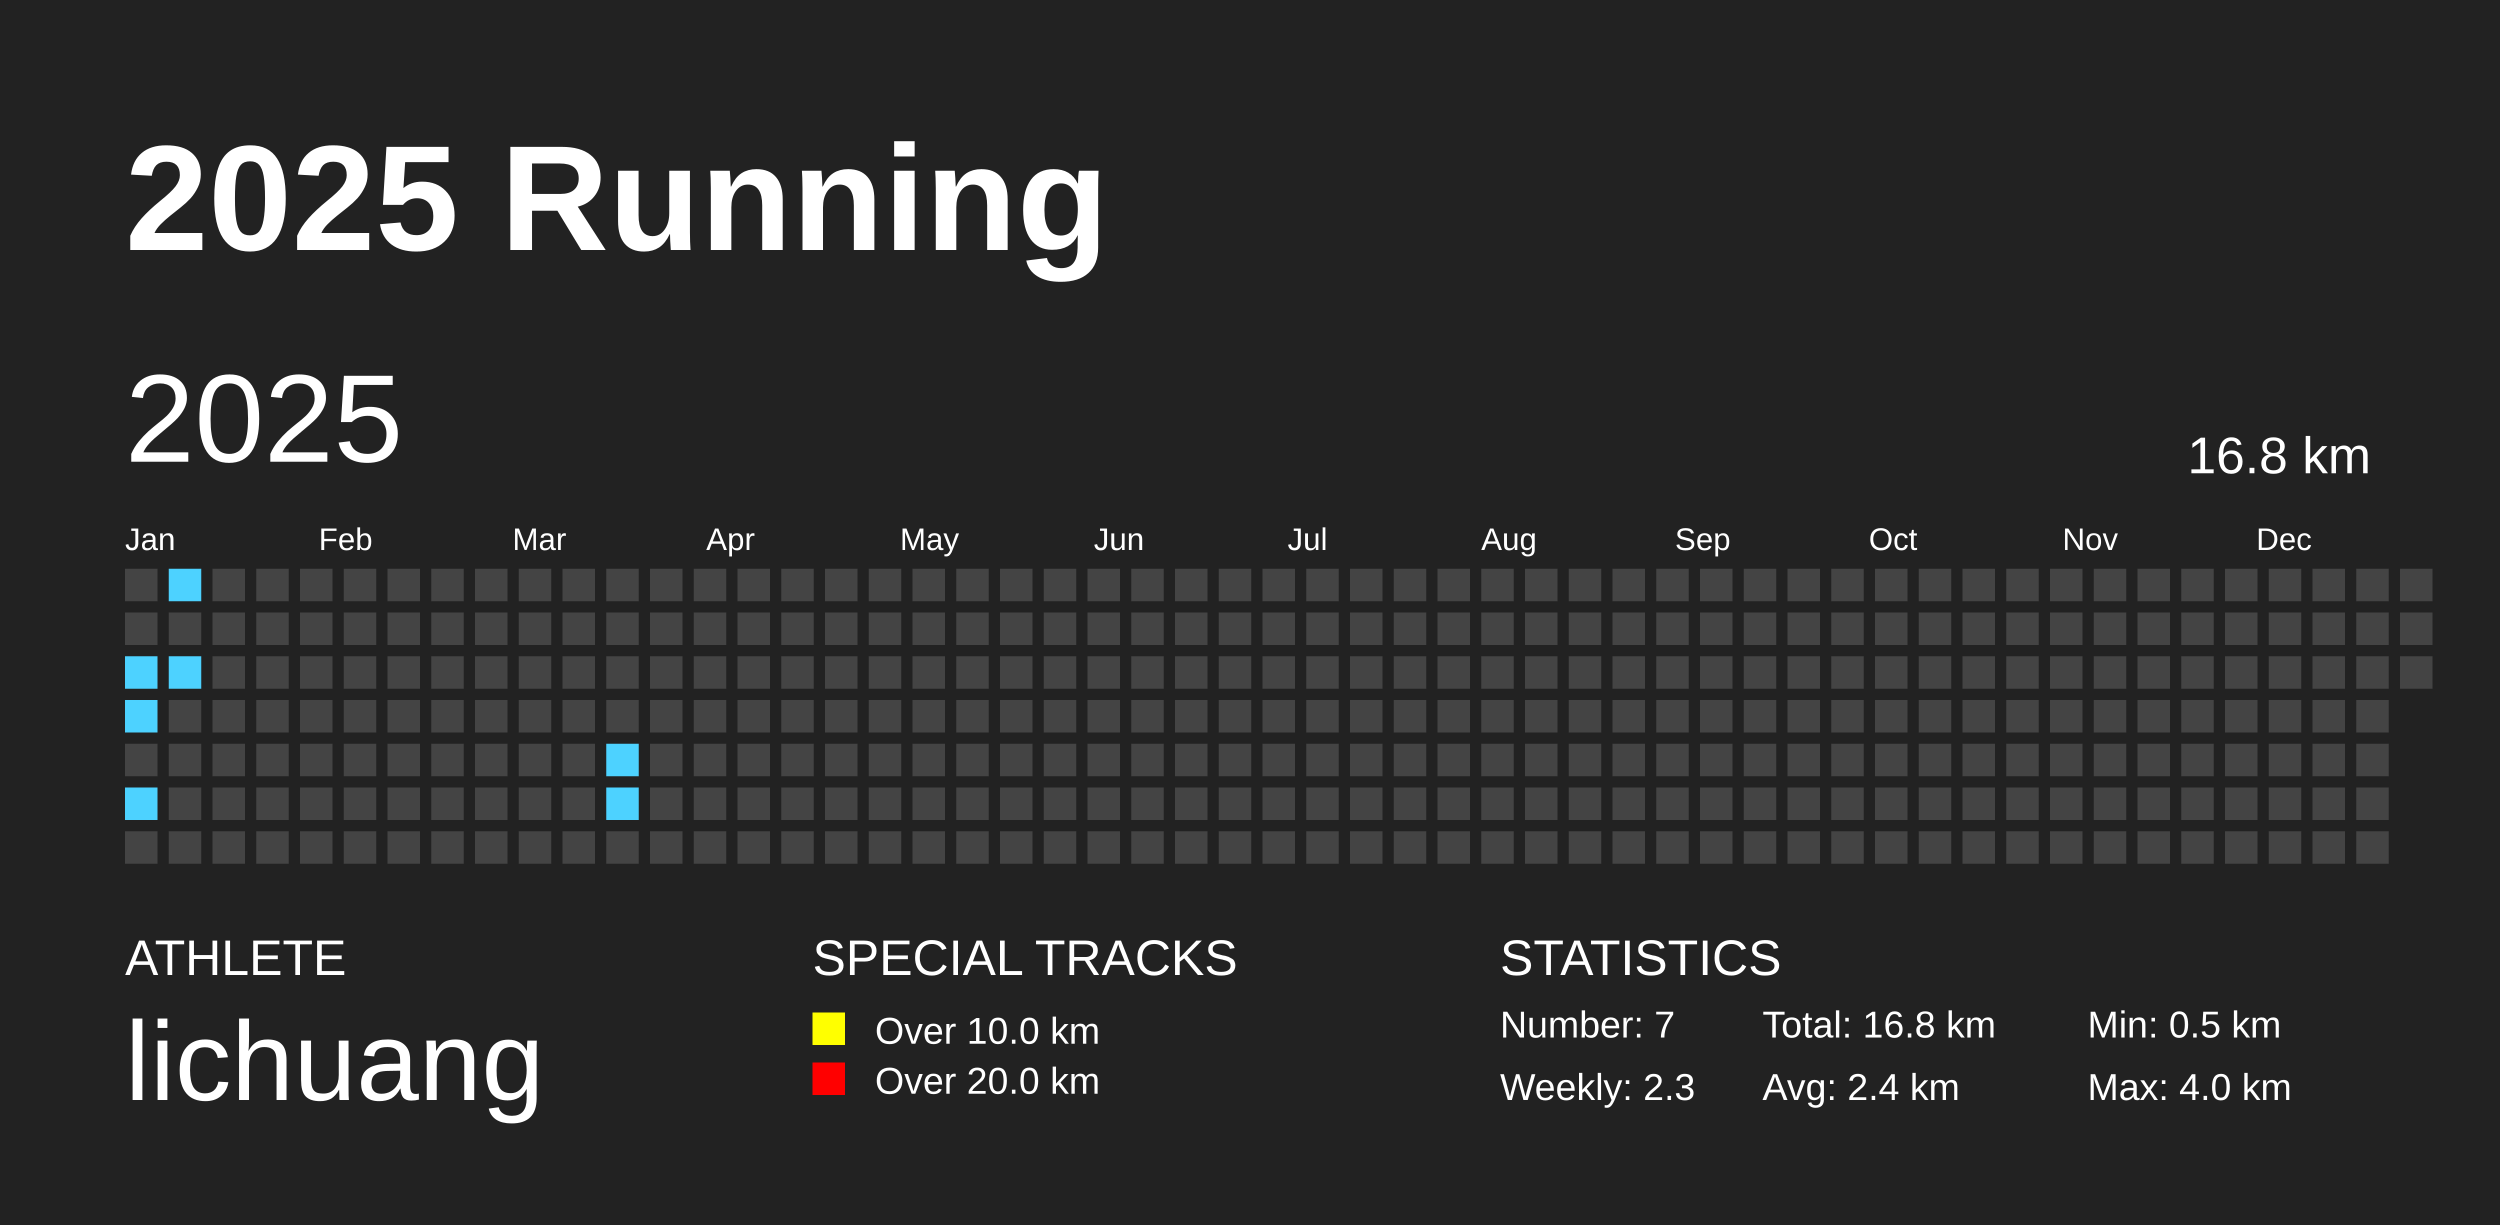
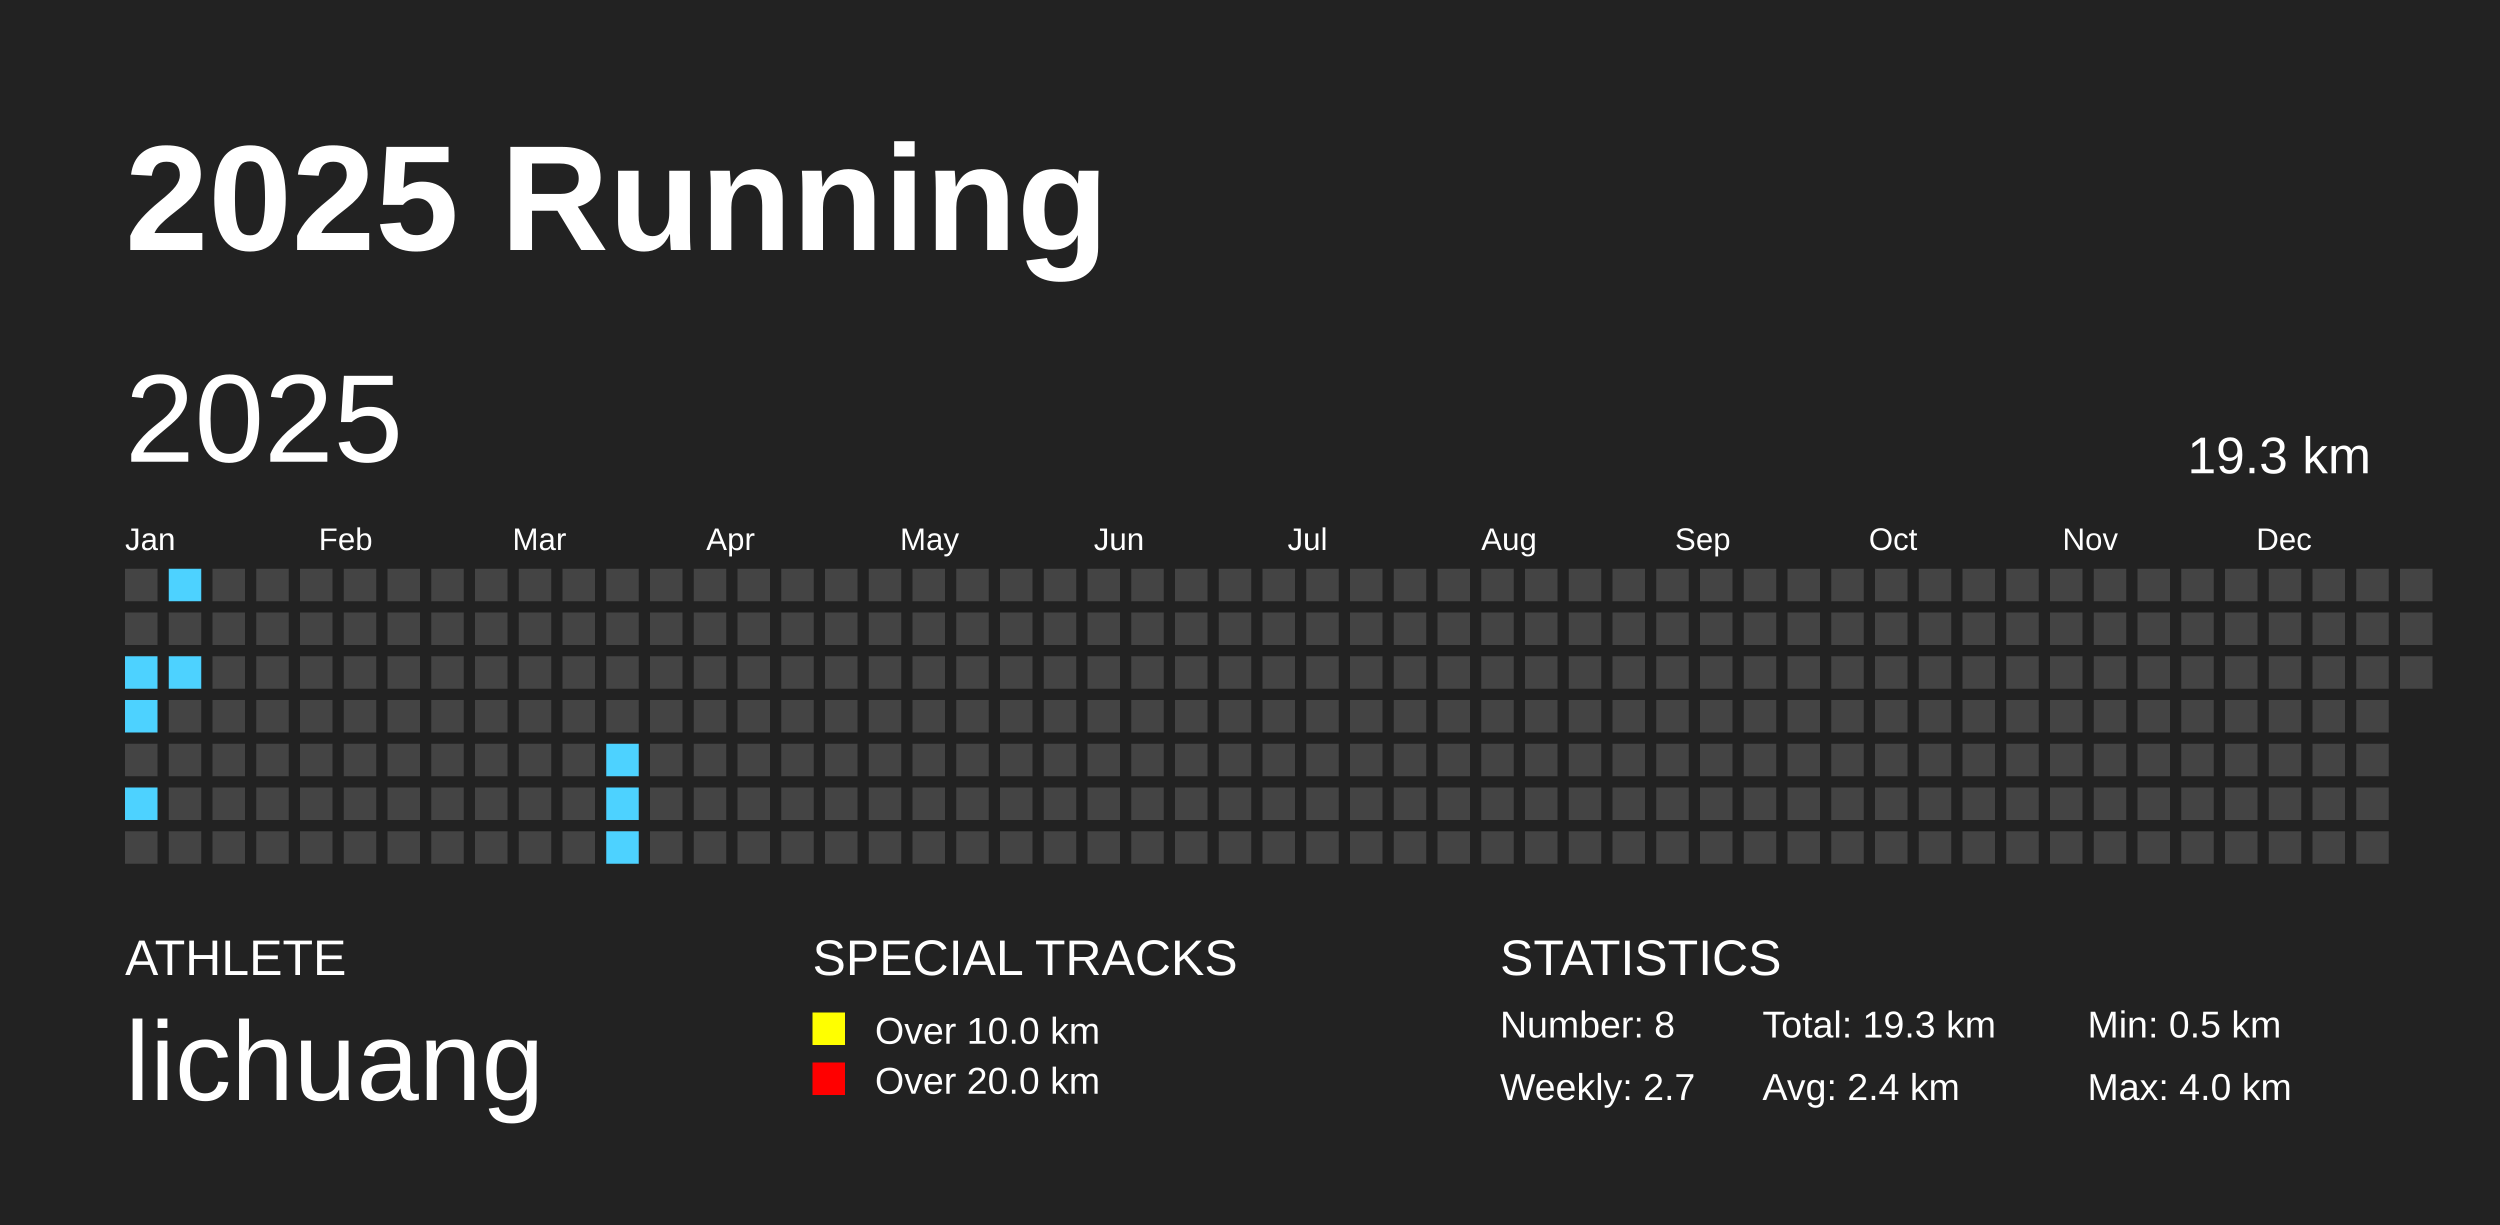
<svg xmlns="http://www.w3.org/2000/svg" baseProfile="full" height="98mm" version="1.1" viewBox="0,0,200,98" width="200mm">
  <defs />
  <rect fill="#222222" height="98" width="200" x="0" y="0" />
  <text fill="#FFFFFF" style="font-size:12px; font-family:Arial; font-weight:bold;" x="10" y="20">2025 Running</text>
  <text fill="#FFFFFF" style="font-size:4px; font-family:Arial" x="10" y="78">ATHLETE</text>
  <text fill="#FFFFFF" style="font-size:9px; font-family:Arial" x="10" y="88">lichuang</text>
  <text fill="#FFFFFF" style="font-size:4px; font-family:Arial" x="65" y="78">SPECIAL TRACKS</text>
  <rect fill="yellow" height="2.6" width="2.6" x="65" y="81" />
  <text fill="#FFFFFF" style="font-size:3px; font-family:Arial" x="70" y="83.5">Over 10.0 km</text>
  <rect fill="red" height="2.6" width="2.6" x="65" y="85" />
  <text fill="#FFFFFF" style="font-size:3px; font-family:Arial" x="70" y="87.5">Over 20.0 km</text>
  <text fill="#FFFFFF" style="font-size:4px; font-family:Arial" x="120" y="78">STATISTICS</text>
-   <text fill="#FFFFFF" style="font-size:3px; font-family:Arial" x="120" y="83">Number: 7</text>
-   <text fill="#FFFFFF" style="font-size:3px; font-family:Arial" x="120" y="88">Weekly: 2.3</text>
-   <text fill="#FFFFFF" style="font-size:3px; font-family:Arial" x="141" y="83">Total: 16.8 km</text>
+   <text fill="#FFFFFF" style="font-size:3px; font-family:Arial" x="120" y="83">Number: 8</text>
+   <text fill="#FFFFFF" style="font-size:3px; font-family:Arial" x="120" y="88">Weekly: 2.7</text>
+   <text fill="#FFFFFF" style="font-size:3px; font-family:Arial" x="141" y="83">Total: 19.3 km</text>
  <text fill="#FFFFFF" style="font-size:3px; font-family:Arial" x="141" y="88">Avg: 2.4 km</text>
  <text fill="#FFFFFF" style="font-size:3px; font-family:Arial" x="167" y="83">Min: 0.5 km</text>
  <text fill="#FFFFFF" style="font-size:3px; font-family:Arial" x="167" y="88">Max: 4.0 km</text>
  <text dominant-baseline="hanging" fill="#FFFFFF" style="font-size:10.0px; font-family:Arial;" x="10" y="30">2025</text>
-   <text dominant-baseline="hanging" fill="#FFFFFF" style="font-size:4.125px; font-family:Arial;" x="175" y="35">16.8 km</text>
+   <text dominant-baseline="hanging" fill="#FFFFFF" style="font-size:4.125px; font-family:Arial;" x="175" y="35">19.3 km</text>
  <text fill="#FFFFFF" style="font-size:2.5px; font-family:Arial" x="10.0" y="44">Jan</text>
  <text fill="#FFFFFF" style="font-size:2.5px; font-family:Arial" x="25.5" y="44">Feb</text>
  <text fill="#FFFFFF" style="font-size:2.5px; font-family:Arial" x="41.0" y="44">Mar</text>
  <text fill="#FFFFFF" style="font-size:2.5px; font-family:Arial" x="56.5" y="44">Apr</text>
  <text fill="#FFFFFF" style="font-size:2.5px; font-family:Arial" x="72.0" y="44">May</text>
  <text fill="#FFFFFF" style="font-size:2.5px; font-family:Arial" x="87.5" y="44">Jun</text>
  <text fill="#FFFFFF" style="font-size:2.5px; font-family:Arial" x="103.0" y="44">Jul</text>
  <text fill="#FFFFFF" style="font-size:2.5px; font-family:Arial" x="118.5" y="44">Aug</text>
  <text fill="#FFFFFF" style="font-size:2.5px; font-family:Arial" x="134.0" y="44">Sep</text>
  <text fill="#FFFFFF" style="font-size:2.5px; font-family:Arial" x="149.5" y="44">Oct</text>
  <text fill="#FFFFFF" style="font-size:2.5px; font-family:Arial" x="165.0" y="44">Nov</text>
  <text fill="#FFFFFF" style="font-size:2.5px; font-family:Arial" x="180.5" y="44">Dec</text>
  <rect fill="#444444" height="2.6" width="2.6" x="10.0" y="45.5" />
  <rect fill="#444444" height="2.6" width="2.6" x="10.0" y="49.0" />
  <rect fill="#4dd2ff" height="2.6" width="2.6" x="10.0" y="52.5" />
  <rect fill="#4dd2ff" height="2.6" width="2.6" x="10.0" y="56.0" />
  <rect fill="#444444" height="2.6" width="2.6" x="10.0" y="59.5" />
  <rect fill="#4dd2ff" height="2.6" width="2.6" x="10.0" y="63.0" />
  <rect fill="#444444" height="2.6" width="2.6" x="10.0" y="66.5" />
  <rect fill="#4dd2ff" height="2.6" width="2.6" x="13.5" y="45.5" />
  <rect fill="#444444" height="2.6" width="2.6" x="13.5" y="49.0" />
  <rect fill="#4dd2ff" height="2.6" width="2.6" x="13.5" y="52.5" />
  <rect fill="#444444" height="2.6" width="2.6" x="13.5" y="56.0" />
  <rect fill="#444444" height="2.6" width="2.6" x="13.5" y="59.5" />
  <rect fill="#444444" height="2.6" width="2.6" x="13.5" y="63.0" />
  <rect fill="#444444" height="2.6" width="2.6" x="13.5" y="66.5" />
  <rect fill="#444444" height="2.6" width="2.6" x="17.0" y="45.5" />
  <rect fill="#444444" height="2.6" width="2.6" x="17.0" y="49.0" />
  <rect fill="#444444" height="2.6" width="2.6" x="17.0" y="52.5" />
  <rect fill="#444444" height="2.6" width="2.6" x="17.0" y="56.0" />
  <rect fill="#444444" height="2.6" width="2.6" x="17.0" y="59.5" />
  <rect fill="#444444" height="2.6" width="2.6" x="17.0" y="63.0" />
  <rect fill="#444444" height="2.6" width="2.6" x="17.0" y="66.5" />
  <rect fill="#444444" height="2.6" width="2.6" x="20.5" y="45.5" />
  <rect fill="#444444" height="2.6" width="2.6" x="20.5" y="49.0" />
  <rect fill="#444444" height="2.6" width="2.6" x="20.5" y="52.5" />
  <rect fill="#444444" height="2.6" width="2.6" x="20.5" y="56.0" />
  <rect fill="#444444" height="2.6" width="2.6" x="20.5" y="59.5" />
  <rect fill="#444444" height="2.6" width="2.6" x="20.5" y="63.0" />
  <rect fill="#444444" height="2.6" width="2.6" x="20.5" y="66.5" />
  <rect fill="#444444" height="2.6" width="2.6" x="24.0" y="45.5" />
  <rect fill="#444444" height="2.6" width="2.6" x="24.0" y="49.0" />
  <rect fill="#444444" height="2.6" width="2.6" x="24.0" y="52.5" />
  <rect fill="#444444" height="2.6" width="2.6" x="24.0" y="56.0" />
  <rect fill="#444444" height="2.6" width="2.6" x="24.0" y="59.5" />
  <rect fill="#444444" height="2.6" width="2.6" x="24.0" y="63.0" />
  <rect fill="#444444" height="2.6" width="2.6" x="24.0" y="66.5" />
  <rect fill="#444444" height="2.6" width="2.6" x="27.5" y="45.5" />
  <rect fill="#444444" height="2.6" width="2.6" x="27.5" y="49.0" />
  <rect fill="#444444" height="2.6" width="2.6" x="27.5" y="52.5" />
  <rect fill="#444444" height="2.6" width="2.6" x="27.5" y="56.0" />
  <rect fill="#444444" height="2.6" width="2.6" x="27.5" y="59.5" />
  <rect fill="#444444" height="2.6" width="2.6" x="27.5" y="63.0" />
  <rect fill="#444444" height="2.6" width="2.6" x="27.5" y="66.5" />
  <rect fill="#444444" height="2.6" width="2.6" x="31.0" y="45.5" />
  <rect fill="#444444" height="2.6" width="2.6" x="31.0" y="49.0" />
  <rect fill="#444444" height="2.6" width="2.6" x="31.0" y="52.5" />
  <rect fill="#444444" height="2.6" width="2.6" x="31.0" y="56.0" />
  <rect fill="#444444" height="2.6" width="2.6" x="31.0" y="59.5" />
  <rect fill="#444444" height="2.6" width="2.6" x="31.0" y="63.0" />
  <rect fill="#444444" height="2.6" width="2.6" x="31.0" y="66.5" />
  <rect fill="#444444" height="2.6" width="2.6" x="34.5" y="45.5" />
  <rect fill="#444444" height="2.6" width="2.6" x="34.5" y="49.0" />
  <rect fill="#444444" height="2.6" width="2.6" x="34.5" y="52.5" />
  <rect fill="#444444" height="2.6" width="2.6" x="34.5" y="56.0" />
  <rect fill="#444444" height="2.6" width="2.6" x="34.5" y="59.5" />
  <rect fill="#444444" height="2.6" width="2.6" x="34.5" y="63.0" />
  <rect fill="#444444" height="2.6" width="2.6" x="34.5" y="66.5" />
  <rect fill="#444444" height="2.6" width="2.6" x="38.0" y="45.5" />
  <rect fill="#444444" height="2.6" width="2.6" x="38.0" y="49.0" />
  <rect fill="#444444" height="2.6" width="2.6" x="38.0" y="52.5" />
  <rect fill="#444444" height="2.6" width="2.6" x="38.0" y="56.0" />
  <rect fill="#444444" height="2.6" width="2.6" x="38.0" y="59.5" />
  <rect fill="#444444" height="2.6" width="2.6" x="38.0" y="63.0" />
  <rect fill="#444444" height="2.6" width="2.6" x="38.0" y="66.5" />
  <rect fill="#444444" height="2.6" width="2.6" x="41.5" y="45.5" />
  <rect fill="#444444" height="2.6" width="2.6" x="41.5" y="49.0" />
  <rect fill="#444444" height="2.6" width="2.6" x="41.5" y="52.5" />
  <rect fill="#444444" height="2.6" width="2.6" x="41.5" y="56.0" />
  <rect fill="#444444" height="2.6" width="2.6" x="41.5" y="59.5" />
  <rect fill="#444444" height="2.6" width="2.6" x="41.5" y="63.0" />
  <rect fill="#444444" height="2.6" width="2.6" x="41.5" y="66.5" />
  <rect fill="#444444" height="2.6" width="2.6" x="45.0" y="45.5" />
  <rect fill="#444444" height="2.6" width="2.6" x="45.0" y="49.0" />
  <rect fill="#444444" height="2.6" width="2.6" x="45.0" y="52.5" />
  <rect fill="#444444" height="2.6" width="2.6" x="45.0" y="56.0" />
  <rect fill="#444444" height="2.6" width="2.6" x="45.0" y="59.5" />
  <rect fill="#444444" height="2.6" width="2.6" x="45.0" y="63.0" />
  <rect fill="#444444" height="2.6" width="2.6" x="45.0" y="66.5" />
  <rect fill="#444444" height="2.6" width="2.6" x="48.5" y="45.5" />
  <rect fill="#444444" height="2.6" width="2.6" x="48.5" y="49.0" />
  <rect fill="#444444" height="2.6" width="2.6" x="48.5" y="52.5" />
  <rect fill="#444444" height="2.6" width="2.6" x="48.5" y="56.0" />
  <rect fill="#4dd2ff" height="2.6" width="2.6" x="48.5" y="59.5" />
  <rect fill="#4dd2ff" height="2.6" width="2.6" x="48.5" y="63.0" />
-   <rect fill="#444444" height="2.6" width="2.6" x="48.5" y="66.5" />
+   <rect fill="#4dd2ff" height="2.6" width="2.6" x="48.5" y="66.5" />
  <rect fill="#444444" height="2.6" width="2.6" x="52.0" y="45.5" />
  <rect fill="#444444" height="2.6" width="2.6" x="52.0" y="49.0" />
  <rect fill="#444444" height="2.6" width="2.6" x="52.0" y="52.5" />
  <rect fill="#444444" height="2.6" width="2.6" x="52.0" y="56.0" />
  <rect fill="#444444" height="2.6" width="2.6" x="52.0" y="59.5" />
  <rect fill="#444444" height="2.6" width="2.6" x="52.0" y="63.0" />
  <rect fill="#444444" height="2.6" width="2.6" x="52.0" y="66.5" />
  <rect fill="#444444" height="2.6" width="2.6" x="55.5" y="45.5" />
  <rect fill="#444444" height="2.6" width="2.6" x="55.5" y="49.0" />
  <rect fill="#444444" height="2.6" width="2.6" x="55.5" y="52.5" />
  <rect fill="#444444" height="2.6" width="2.6" x="55.5" y="56.0" />
  <rect fill="#444444" height="2.6" width="2.6" x="55.5" y="59.5" />
  <rect fill="#444444" height="2.6" width="2.6" x="55.5" y="63.0" />
  <rect fill="#444444" height="2.6" width="2.6" x="55.5" y="66.5" />
  <rect fill="#444444" height="2.6" width="2.6" x="59.0" y="45.5" />
  <rect fill="#444444" height="2.6" width="2.6" x="59.0" y="49.0" />
  <rect fill="#444444" height="2.6" width="2.6" x="59.0" y="52.5" />
  <rect fill="#444444" height="2.6" width="2.6" x="59.0" y="56.0" />
  <rect fill="#444444" height="2.6" width="2.6" x="59.0" y="59.5" />
  <rect fill="#444444" height="2.6" width="2.6" x="59.0" y="63.0" />
  <rect fill="#444444" height="2.6" width="2.6" x="59.0" y="66.5" />
  <rect fill="#444444" height="2.6" width="2.6" x="62.5" y="45.5" />
  <rect fill="#444444" height="2.6" width="2.6" x="62.5" y="49.0" />
  <rect fill="#444444" height="2.6" width="2.6" x="62.5" y="52.5" />
  <rect fill="#444444" height="2.6" width="2.6" x="62.5" y="56.0" />
  <rect fill="#444444" height="2.6" width="2.6" x="62.5" y="59.5" />
  <rect fill="#444444" height="2.6" width="2.6" x="62.5" y="63.0" />
  <rect fill="#444444" height="2.6" width="2.6" x="62.5" y="66.5" />
  <rect fill="#444444" height="2.6" width="2.6" x="66.0" y="45.5" />
  <rect fill="#444444" height="2.6" width="2.6" x="66.0" y="49.0" />
  <rect fill="#444444" height="2.6" width="2.6" x="66.0" y="52.5" />
  <rect fill="#444444" height="2.6" width="2.6" x="66.0" y="56.0" />
  <rect fill="#444444" height="2.6" width="2.6" x="66.0" y="59.5" />
  <rect fill="#444444" height="2.6" width="2.6" x="66.0" y="63.0" />
  <rect fill="#444444" height="2.6" width="2.6" x="66.0" y="66.5" />
  <rect fill="#444444" height="2.6" width="2.6" x="69.5" y="45.5" />
  <rect fill="#444444" height="2.6" width="2.6" x="69.5" y="49.0" />
  <rect fill="#444444" height="2.6" width="2.6" x="69.5" y="52.5" />
  <rect fill="#444444" height="2.6" width="2.6" x="69.5" y="56.0" />
  <rect fill="#444444" height="2.6" width="2.6" x="69.5" y="59.5" />
  <rect fill="#444444" height="2.6" width="2.6" x="69.5" y="63.0" />
  <rect fill="#444444" height="2.6" width="2.6" x="69.5" y="66.5" />
  <rect fill="#444444" height="2.6" width="2.6" x="73.0" y="45.5" />
  <rect fill="#444444" height="2.6" width="2.6" x="73.0" y="49.0" />
  <rect fill="#444444" height="2.6" width="2.6" x="73.0" y="52.5" />
  <rect fill="#444444" height="2.6" width="2.6" x="73.0" y="56.0" />
  <rect fill="#444444" height="2.6" width="2.6" x="73.0" y="59.5" />
  <rect fill="#444444" height="2.6" width="2.6" x="73.0" y="63.0" />
  <rect fill="#444444" height="2.6" width="2.6" x="73.0" y="66.5" />
  <rect fill="#444444" height="2.6" width="2.6" x="76.5" y="45.5" />
  <rect fill="#444444" height="2.6" width="2.6" x="76.5" y="49.0" />
  <rect fill="#444444" height="2.6" width="2.6" x="76.5" y="52.5" />
  <rect fill="#444444" height="2.6" width="2.6" x="76.5" y="56.0" />
  <rect fill="#444444" height="2.6" width="2.6" x="76.5" y="59.5" />
  <rect fill="#444444" height="2.6" width="2.6" x="76.5" y="63.0" />
  <rect fill="#444444" height="2.6" width="2.6" x="76.5" y="66.5" />
  <rect fill="#444444" height="2.6" width="2.6" x="80.0" y="45.5" />
  <rect fill="#444444" height="2.6" width="2.6" x="80.0" y="49.0" />
  <rect fill="#444444" height="2.6" width="2.6" x="80.0" y="52.5" />
  <rect fill="#444444" height="2.6" width="2.6" x="80.0" y="56.0" />
  <rect fill="#444444" height="2.6" width="2.6" x="80.0" y="59.5" />
  <rect fill="#444444" height="2.6" width="2.6" x="80.0" y="63.0" />
  <rect fill="#444444" height="2.6" width="2.6" x="80.0" y="66.5" />
  <rect fill="#444444" height="2.6" width="2.6" x="83.5" y="45.5" />
  <rect fill="#444444" height="2.6" width="2.6" x="83.5" y="49.0" />
  <rect fill="#444444" height="2.6" width="2.6" x="83.5" y="52.5" />
  <rect fill="#444444" height="2.6" width="2.6" x="83.5" y="56.0" />
  <rect fill="#444444" height="2.6" width="2.6" x="83.5" y="59.5" />
  <rect fill="#444444" height="2.6" width="2.6" x="83.5" y="63.0" />
  <rect fill="#444444" height="2.6" width="2.6" x="83.5" y="66.5" />
  <rect fill="#444444" height="2.6" width="2.6" x="87.0" y="45.5" />
  <rect fill="#444444" height="2.6" width="2.6" x="87.0" y="49.0" />
  <rect fill="#444444" height="2.6" width="2.6" x="87.0" y="52.5" />
  <rect fill="#444444" height="2.6" width="2.6" x="87.0" y="56.0" />
  <rect fill="#444444" height="2.6" width="2.6" x="87.0" y="59.5" />
  <rect fill="#444444" height="2.6" width="2.6" x="87.0" y="63.0" />
  <rect fill="#444444" height="2.6" width="2.6" x="87.0" y="66.5" />
  <rect fill="#444444" height="2.6" width="2.6" x="90.5" y="45.5" />
  <rect fill="#444444" height="2.6" width="2.6" x="90.5" y="49.0" />
  <rect fill="#444444" height="2.6" width="2.6" x="90.5" y="52.5" />
  <rect fill="#444444" height="2.6" width="2.6" x="90.5" y="56.0" />
  <rect fill="#444444" height="2.6" width="2.6" x="90.5" y="59.5" />
  <rect fill="#444444" height="2.6" width="2.6" x="90.5" y="63.0" />
  <rect fill="#444444" height="2.6" width="2.6" x="90.5" y="66.5" />
  <rect fill="#444444" height="2.6" width="2.6" x="94.0" y="45.5" />
  <rect fill="#444444" height="2.6" width="2.6" x="94.0" y="49.0" />
  <rect fill="#444444" height="2.6" width="2.6" x="94.0" y="52.5" />
  <rect fill="#444444" height="2.6" width="2.6" x="94.0" y="56.0" />
  <rect fill="#444444" height="2.6" width="2.6" x="94.0" y="59.5" />
  <rect fill="#444444" height="2.6" width="2.6" x="94.0" y="63.0" />
  <rect fill="#444444" height="2.6" width="2.6" x="94.0" y="66.5" />
  <rect fill="#444444" height="2.6" width="2.6" x="97.5" y="45.5" />
  <rect fill="#444444" height="2.6" width="2.6" x="97.5" y="49.0" />
  <rect fill="#444444" height="2.6" width="2.6" x="97.5" y="52.5" />
  <rect fill="#444444" height="2.6" width="2.6" x="97.5" y="56.0" />
  <rect fill="#444444" height="2.6" width="2.6" x="97.5" y="59.5" />
  <rect fill="#444444" height="2.6" width="2.6" x="97.5" y="63.0" />
  <rect fill="#444444" height="2.6" width="2.6" x="97.5" y="66.5" />
  <rect fill="#444444" height="2.6" width="2.6" x="101.0" y="45.5" />
  <rect fill="#444444" height="2.6" width="2.6" x="101.0" y="49.0" />
  <rect fill="#444444" height="2.6" width="2.6" x="101.0" y="52.5" />
  <rect fill="#444444" height="2.6" width="2.6" x="101.0" y="56.0" />
  <rect fill="#444444" height="2.6" width="2.6" x="101.0" y="59.5" />
  <rect fill="#444444" height="2.6" width="2.6" x="101.0" y="63.0" />
  <rect fill="#444444" height="2.6" width="2.6" x="101.0" y="66.5" />
  <rect fill="#444444" height="2.6" width="2.6" x="104.5" y="45.5" />
  <rect fill="#444444" height="2.6" width="2.6" x="104.5" y="49.0" />
  <rect fill="#444444" height="2.6" width="2.6" x="104.5" y="52.5" />
  <rect fill="#444444" height="2.6" width="2.6" x="104.5" y="56.0" />
  <rect fill="#444444" height="2.6" width="2.6" x="104.5" y="59.5" />
  <rect fill="#444444" height="2.6" width="2.6" x="104.5" y="63.0" />
  <rect fill="#444444" height="2.6" width="2.6" x="104.5" y="66.5" />
  <rect fill="#444444" height="2.6" width="2.6" x="108.0" y="45.5" />
  <rect fill="#444444" height="2.6" width="2.6" x="108.0" y="49.0" />
  <rect fill="#444444" height="2.6" width="2.6" x="108.0" y="52.5" />
  <rect fill="#444444" height="2.6" width="2.6" x="108.0" y="56.0" />
  <rect fill="#444444" height="2.6" width="2.6" x="108.0" y="59.5" />
  <rect fill="#444444" height="2.6" width="2.6" x="108.0" y="63.0" />
  <rect fill="#444444" height="2.6" width="2.6" x="108.0" y="66.5" />
  <rect fill="#444444" height="2.6" width="2.6" x="111.5" y="45.5" />
  <rect fill="#444444" height="2.6" width="2.6" x="111.5" y="49.0" />
  <rect fill="#444444" height="2.6" width="2.6" x="111.5" y="52.5" />
  <rect fill="#444444" height="2.6" width="2.6" x="111.5" y="56.0" />
  <rect fill="#444444" height="2.6" width="2.6" x="111.5" y="59.5" />
  <rect fill="#444444" height="2.6" width="2.6" x="111.5" y="63.0" />
  <rect fill="#444444" height="2.6" width="2.6" x="111.5" y="66.5" />
  <rect fill="#444444" height="2.6" width="2.6" x="115.0" y="45.5" />
  <rect fill="#444444" height="2.6" width="2.6" x="115.0" y="49.0" />
  <rect fill="#444444" height="2.6" width="2.6" x="115.0" y="52.5" />
  <rect fill="#444444" height="2.6" width="2.6" x="115.0" y="56.0" />
  <rect fill="#444444" height="2.6" width="2.6" x="115.0" y="59.5" />
  <rect fill="#444444" height="2.6" width="2.6" x="115.0" y="63.0" />
  <rect fill="#444444" height="2.6" width="2.6" x="115.0" y="66.5" />
  <rect fill="#444444" height="2.6" width="2.6" x="118.5" y="45.5" />
  <rect fill="#444444" height="2.6" width="2.6" x="118.5" y="49.0" />
  <rect fill="#444444" height="2.6" width="2.6" x="118.5" y="52.5" />
  <rect fill="#444444" height="2.6" width="2.6" x="118.5" y="56.0" />
  <rect fill="#444444" height="2.6" width="2.6" x="118.5" y="59.5" />
  <rect fill="#444444" height="2.6" width="2.6" x="118.5" y="63.0" />
  <rect fill="#444444" height="2.6" width="2.6" x="118.5" y="66.5" />
  <rect fill="#444444" height="2.6" width="2.6" x="122.0" y="45.5" />
  <rect fill="#444444" height="2.6" width="2.6" x="122.0" y="49.0" />
  <rect fill="#444444" height="2.6" width="2.6" x="122.0" y="52.5" />
  <rect fill="#444444" height="2.6" width="2.6" x="122.0" y="56.0" />
  <rect fill="#444444" height="2.6" width="2.6" x="122.0" y="59.5" />
  <rect fill="#444444" height="2.6" width="2.6" x="122.0" y="63.0" />
  <rect fill="#444444" height="2.6" width="2.6" x="122.0" y="66.5" />
  <rect fill="#444444" height="2.6" width="2.6" x="125.5" y="45.5" />
  <rect fill="#444444" height="2.6" width="2.6" x="125.5" y="49.0" />
  <rect fill="#444444" height="2.6" width="2.6" x="125.5" y="52.5" />
  <rect fill="#444444" height="2.6" width="2.6" x="125.5" y="56.0" />
  <rect fill="#444444" height="2.6" width="2.6" x="125.5" y="59.5" />
  <rect fill="#444444" height="2.6" width="2.6" x="125.5" y="63.0" />
  <rect fill="#444444" height="2.6" width="2.6" x="125.5" y="66.5" />
  <rect fill="#444444" height="2.6" width="2.6" x="129.0" y="45.5" />
  <rect fill="#444444" height="2.6" width="2.6" x="129.0" y="49.0" />
  <rect fill="#444444" height="2.6" width="2.6" x="129.0" y="52.5" />
  <rect fill="#444444" height="2.6" width="2.6" x="129.0" y="56.0" />
  <rect fill="#444444" height="2.6" width="2.6" x="129.0" y="59.5" />
  <rect fill="#444444" height="2.6" width="2.6" x="129.0" y="63.0" />
  <rect fill="#444444" height="2.6" width="2.6" x="129.0" y="66.5" />
  <rect fill="#444444" height="2.6" width="2.6" x="132.5" y="45.5" />
  <rect fill="#444444" height="2.6" width="2.6" x="132.5" y="49.0" />
  <rect fill="#444444" height="2.6" width="2.6" x="132.5" y="52.5" />
  <rect fill="#444444" height="2.6" width="2.6" x="132.5" y="56.0" />
  <rect fill="#444444" height="2.6" width="2.6" x="132.5" y="59.5" />
  <rect fill="#444444" height="2.6" width="2.6" x="132.5" y="63.0" />
  <rect fill="#444444" height="2.6" width="2.6" x="132.5" y="66.5" />
  <rect fill="#444444" height="2.6" width="2.6" x="136.0" y="45.5" />
  <rect fill="#444444" height="2.6" width="2.6" x="136.0" y="49.0" />
  <rect fill="#444444" height="2.6" width="2.6" x="136.0" y="52.5" />
  <rect fill="#444444" height="2.6" width="2.6" x="136.0" y="56.0" />
  <rect fill="#444444" height="2.6" width="2.6" x="136.0" y="59.5" />
  <rect fill="#444444" height="2.6" width="2.6" x="136.0" y="63.0" />
  <rect fill="#444444" height="2.6" width="2.6" x="136.0" y="66.5" />
  <rect fill="#444444" height="2.6" width="2.6" x="139.5" y="45.5" />
  <rect fill="#444444" height="2.6" width="2.6" x="139.5" y="49.0" />
  <rect fill="#444444" height="2.6" width="2.6" x="139.5" y="52.5" />
  <rect fill="#444444" height="2.6" width="2.6" x="139.5" y="56.0" />
  <rect fill="#444444" height="2.6" width="2.6" x="139.5" y="59.5" />
  <rect fill="#444444" height="2.6" width="2.6" x="139.5" y="63.0" />
  <rect fill="#444444" height="2.6" width="2.6" x="139.5" y="66.5" />
  <rect fill="#444444" height="2.6" width="2.6" x="143.0" y="45.5" />
  <rect fill="#444444" height="2.6" width="2.6" x="143.0" y="49.0" />
  <rect fill="#444444" height="2.6" width="2.6" x="143.0" y="52.5" />
  <rect fill="#444444" height="2.6" width="2.6" x="143.0" y="56.0" />
  <rect fill="#444444" height="2.6" width="2.6" x="143.0" y="59.5" />
  <rect fill="#444444" height="2.6" width="2.6" x="143.0" y="63.0" />
  <rect fill="#444444" height="2.6" width="2.6" x="143.0" y="66.5" />
  <rect fill="#444444" height="2.6" width="2.6" x="146.5" y="45.5" />
  <rect fill="#444444" height="2.6" width="2.6" x="146.5" y="49.0" />
  <rect fill="#444444" height="2.6" width="2.6" x="146.5" y="52.5" />
  <rect fill="#444444" height="2.6" width="2.6" x="146.5" y="56.0" />
  <rect fill="#444444" height="2.6" width="2.6" x="146.5" y="59.5" />
  <rect fill="#444444" height="2.6" width="2.6" x="146.5" y="63.0" />
  <rect fill="#444444" height="2.6" width="2.6" x="146.5" y="66.5" />
  <rect fill="#444444" height="2.6" width="2.6" x="150.0" y="45.5" />
  <rect fill="#444444" height="2.6" width="2.6" x="150.0" y="49.0" />
  <rect fill="#444444" height="2.6" width="2.6" x="150.0" y="52.5" />
  <rect fill="#444444" height="2.6" width="2.6" x="150.0" y="56.0" />
  <rect fill="#444444" height="2.6" width="2.6" x="150.0" y="59.5" />
  <rect fill="#444444" height="2.6" width="2.6" x="150.0" y="63.0" />
  <rect fill="#444444" height="2.6" width="2.6" x="150.0" y="66.5" />
  <rect fill="#444444" height="2.6" width="2.6" x="153.5" y="45.5" />
  <rect fill="#444444" height="2.6" width="2.6" x="153.5" y="49.0" />
  <rect fill="#444444" height="2.6" width="2.6" x="153.5" y="52.5" />
  <rect fill="#444444" height="2.6" width="2.6" x="153.5" y="56.0" />
  <rect fill="#444444" height="2.6" width="2.6" x="153.5" y="59.5" />
  <rect fill="#444444" height="2.6" width="2.6" x="153.5" y="63.0" />
  <rect fill="#444444" height="2.6" width="2.6" x="153.5" y="66.5" />
  <rect fill="#444444" height="2.6" width="2.6" x="157.0" y="45.5" />
  <rect fill="#444444" height="2.6" width="2.6" x="157.0" y="49.0" />
  <rect fill="#444444" height="2.6" width="2.6" x="157.0" y="52.5" />
  <rect fill="#444444" height="2.6" width="2.6" x="157.0" y="56.0" />
  <rect fill="#444444" height="2.6" width="2.6" x="157.0" y="59.5" />
  <rect fill="#444444" height="2.6" width="2.6" x="157.0" y="63.0" />
  <rect fill="#444444" height="2.6" width="2.6" x="157.0" y="66.5" />
  <rect fill="#444444" height="2.6" width="2.6" x="160.5" y="45.5" />
  <rect fill="#444444" height="2.6" width="2.6" x="160.5" y="49.0" />
  <rect fill="#444444" height="2.6" width="2.6" x="160.5" y="52.5" />
  <rect fill="#444444" height="2.6" width="2.6" x="160.5" y="56.0" />
  <rect fill="#444444" height="2.6" width="2.6" x="160.5" y="59.5" />
  <rect fill="#444444" height="2.6" width="2.6" x="160.5" y="63.0" />
  <rect fill="#444444" height="2.6" width="2.6" x="160.5" y="66.5" />
  <rect fill="#444444" height="2.6" width="2.6" x="164.0" y="45.5" />
  <rect fill="#444444" height="2.6" width="2.6" x="164.0" y="49.0" />
  <rect fill="#444444" height="2.6" width="2.6" x="164.0" y="52.5" />
  <rect fill="#444444" height="2.6" width="2.6" x="164.0" y="56.0" />
  <rect fill="#444444" height="2.6" width="2.6" x="164.0" y="59.5" />
  <rect fill="#444444" height="2.6" width="2.6" x="164.0" y="63.0" />
  <rect fill="#444444" height="2.6" width="2.6" x="164.0" y="66.5" />
  <rect fill="#444444" height="2.6" width="2.6" x="167.5" y="45.5" />
  <rect fill="#444444" height="2.6" width="2.6" x="167.5" y="49.0" />
  <rect fill="#444444" height="2.6" width="2.6" x="167.5" y="52.5" />
  <rect fill="#444444" height="2.6" width="2.6" x="167.5" y="56.0" />
  <rect fill="#444444" height="2.6" width="2.6" x="167.5" y="59.5" />
  <rect fill="#444444" height="2.6" width="2.6" x="167.5" y="63.0" />
  <rect fill="#444444" height="2.6" width="2.6" x="167.5" y="66.5" />
  <rect fill="#444444" height="2.6" width="2.6" x="171.0" y="45.5" />
  <rect fill="#444444" height="2.6" width="2.6" x="171.0" y="49.0" />
  <rect fill="#444444" height="2.6" width="2.6" x="171.0" y="52.5" />
  <rect fill="#444444" height="2.6" width="2.6" x="171.0" y="56.0" />
  <rect fill="#444444" height="2.6" width="2.6" x="171.0" y="59.5" />
  <rect fill="#444444" height="2.6" width="2.6" x="171.0" y="63.0" />
  <rect fill="#444444" height="2.6" width="2.6" x="171.0" y="66.5" />
  <rect fill="#444444" height="2.6" width="2.6" x="174.5" y="45.5" />
  <rect fill="#444444" height="2.6" width="2.6" x="174.5" y="49.0" />
  <rect fill="#444444" height="2.6" width="2.6" x="174.5" y="52.5" />
  <rect fill="#444444" height="2.6" width="2.6" x="174.5" y="56.0" />
  <rect fill="#444444" height="2.6" width="2.6" x="174.5" y="59.5" />
  <rect fill="#444444" height="2.6" width="2.6" x="174.5" y="63.0" />
  <rect fill="#444444" height="2.6" width="2.6" x="174.5" y="66.5" />
  <rect fill="#444444" height="2.6" width="2.6" x="178.0" y="45.5" />
  <rect fill="#444444" height="2.6" width="2.6" x="178.0" y="49.0" />
  <rect fill="#444444" height="2.6" width="2.6" x="178.0" y="52.5" />
  <rect fill="#444444" height="2.6" width="2.6" x="178.0" y="56.0" />
  <rect fill="#444444" height="2.6" width="2.6" x="178.0" y="59.5" />
  <rect fill="#444444" height="2.6" width="2.6" x="178.0" y="63.0" />
  <rect fill="#444444" height="2.6" width="2.6" x="178.0" y="66.5" />
  <rect fill="#444444" height="2.6" width="2.6" x="181.5" y="45.5" />
  <rect fill="#444444" height="2.6" width="2.6" x="181.5" y="49.0" />
  <rect fill="#444444" height="2.6" width="2.6" x="181.5" y="52.5" />
  <rect fill="#444444" height="2.6" width="2.6" x="181.5" y="56.0" />
  <rect fill="#444444" height="2.6" width="2.6" x="181.5" y="59.5" />
  <rect fill="#444444" height="2.6" width="2.6" x="181.5" y="63.0" />
  <rect fill="#444444" height="2.6" width="2.6" x="181.5" y="66.5" />
  <rect fill="#444444" height="2.6" width="2.6" x="185.0" y="45.5" />
  <rect fill="#444444" height="2.6" width="2.6" x="185.0" y="49.0" />
  <rect fill="#444444" height="2.6" width="2.6" x="185.0" y="52.5" />
  <rect fill="#444444" height="2.6" width="2.6" x="185.0" y="56.0" />
  <rect fill="#444444" height="2.6" width="2.6" x="185.0" y="59.5" />
  <rect fill="#444444" height="2.6" width="2.6" x="185.0" y="63.0" />
  <rect fill="#444444" height="2.6" width="2.6" x="185.0" y="66.5" />
  <rect fill="#444444" height="2.6" width="2.6" x="188.5" y="45.5" />
  <rect fill="#444444" height="2.6" width="2.6" x="188.5" y="49.0" />
  <rect fill="#444444" height="2.6" width="2.6" x="188.5" y="52.5" />
  <rect fill="#444444" height="2.6" width="2.6" x="188.5" y="56.0" />
  <rect fill="#444444" height="2.6" width="2.6" x="188.5" y="59.5" />
  <rect fill="#444444" height="2.6" width="2.6" x="188.5" y="63.0" />
  <rect fill="#444444" height="2.6" width="2.6" x="188.5" y="66.5" />
  <rect fill="#444444" height="2.6" width="2.6" x="192.0" y="45.5" />
  <rect fill="#444444" height="2.6" width="2.6" x="192.0" y="49.0" />
  <rect fill="#444444" height="2.6" width="2.6" x="192.0" y="52.5" />
</svg>
